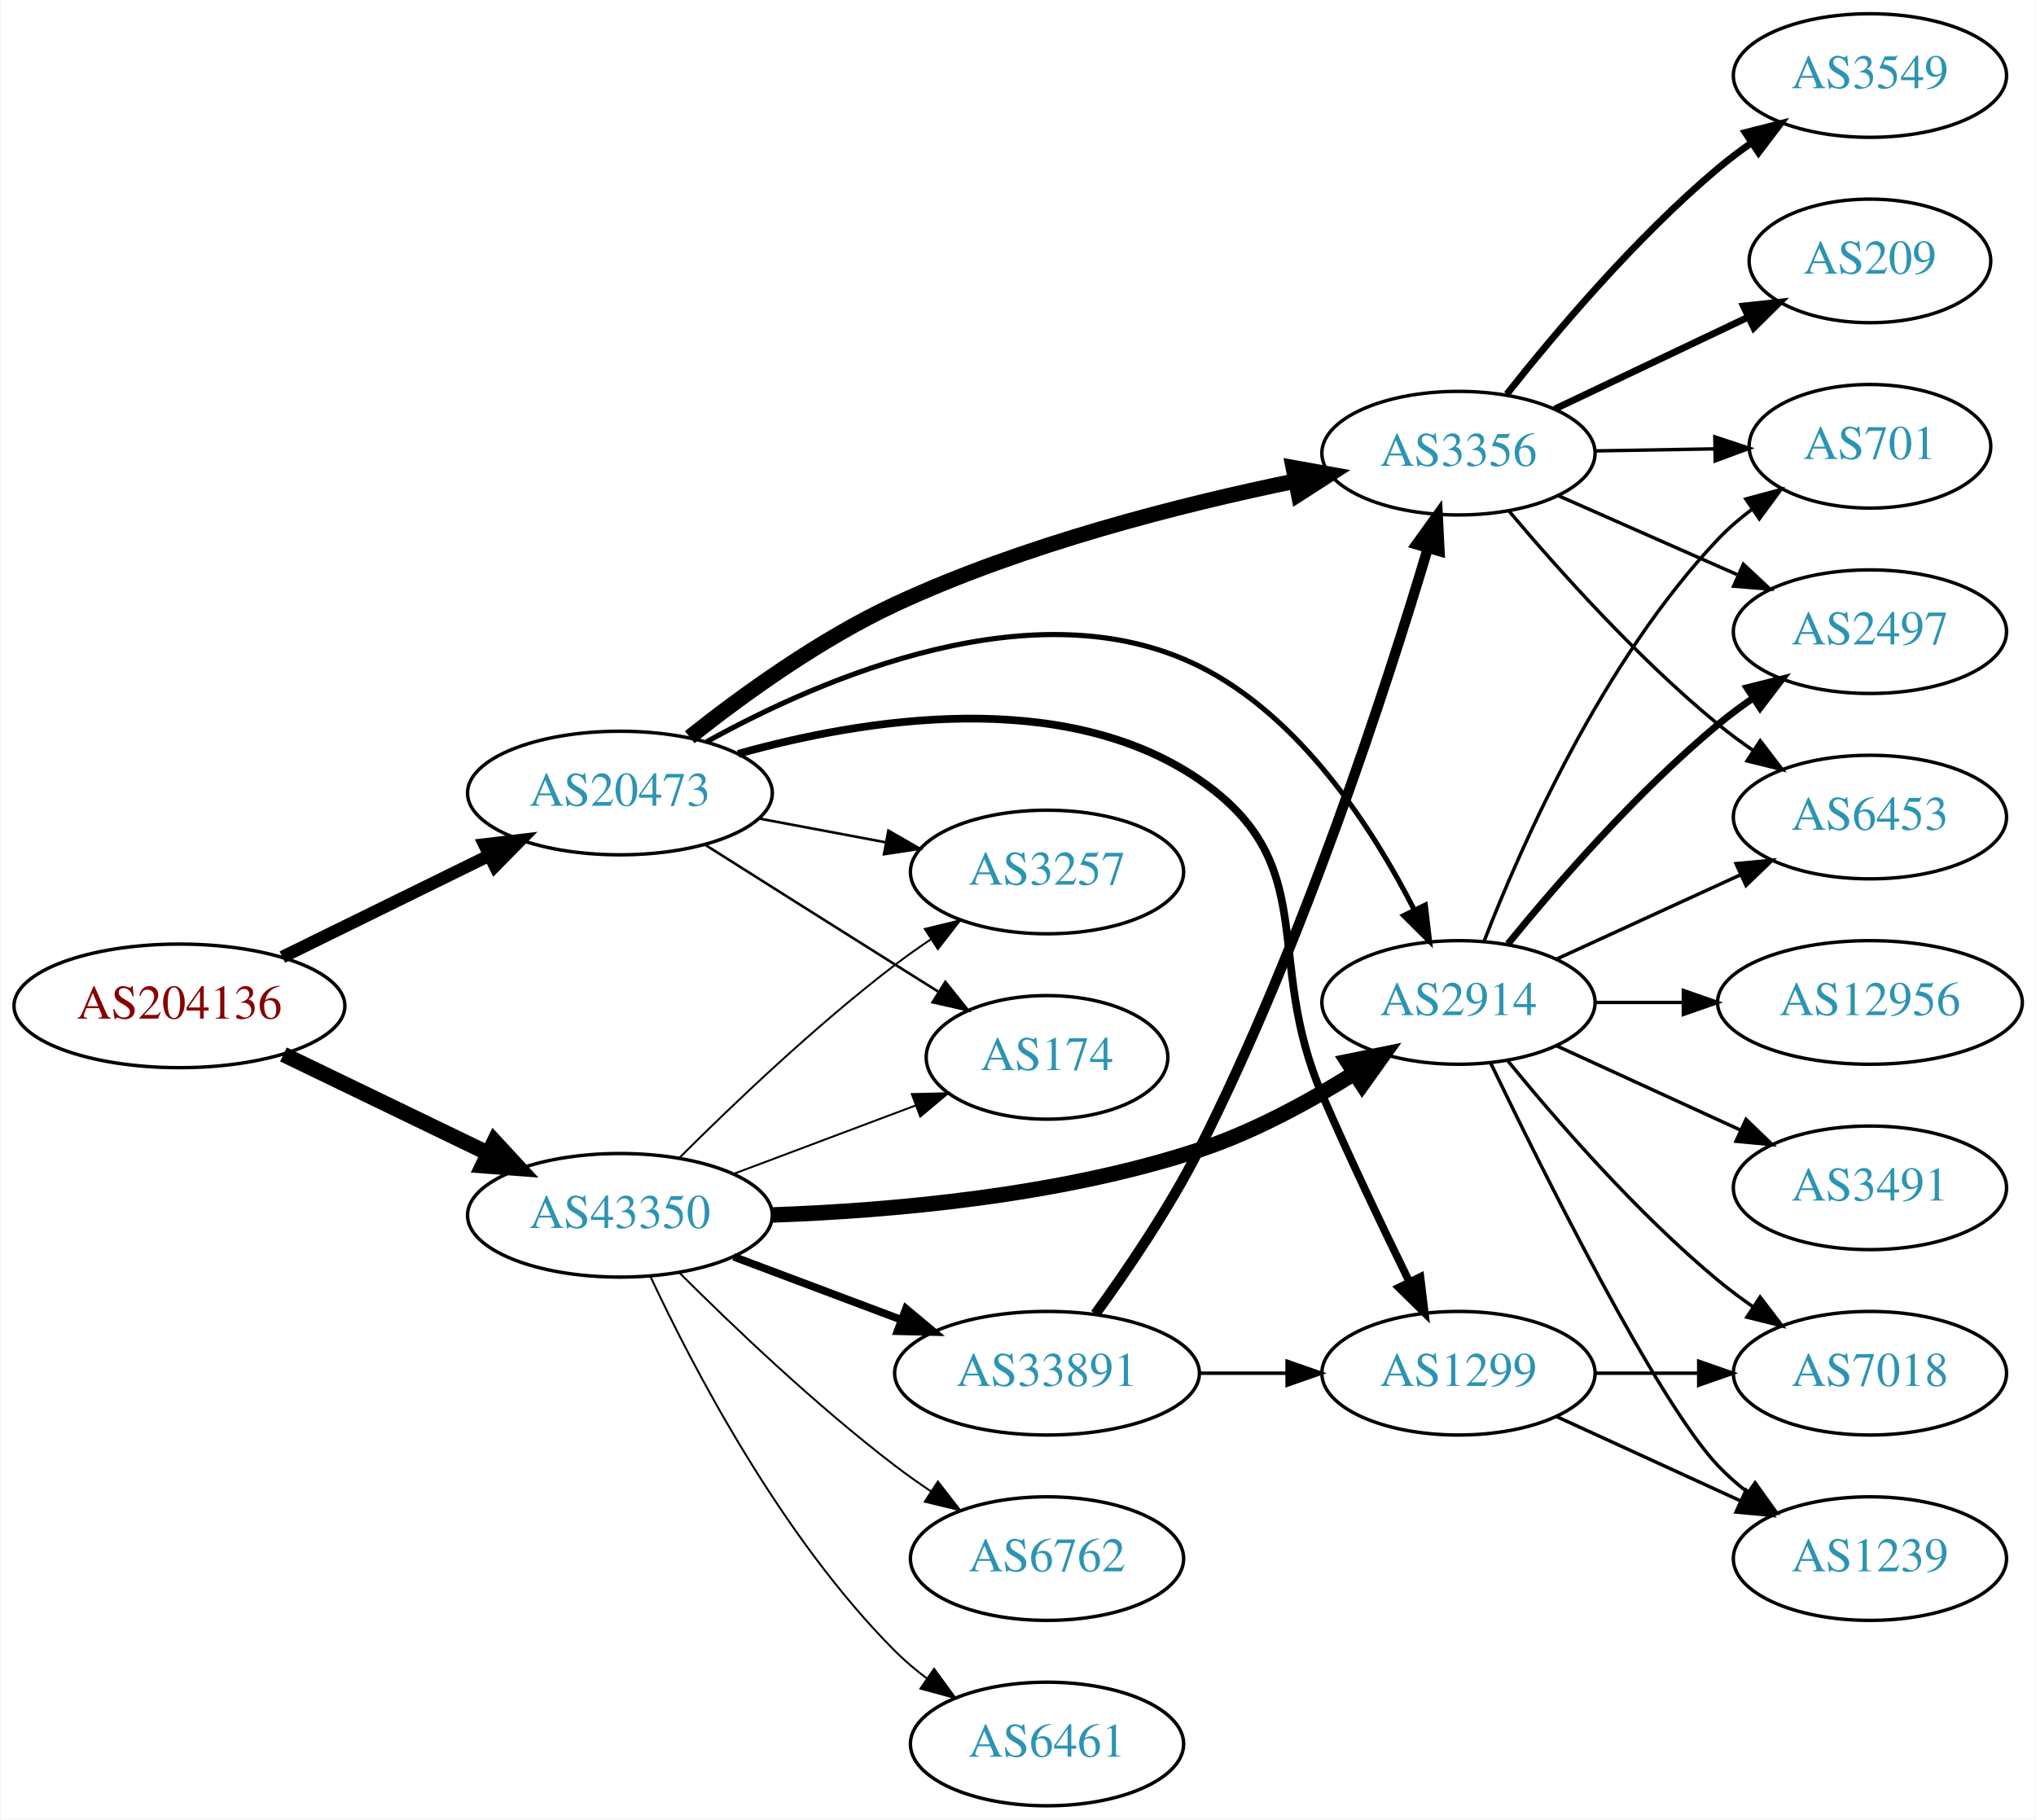
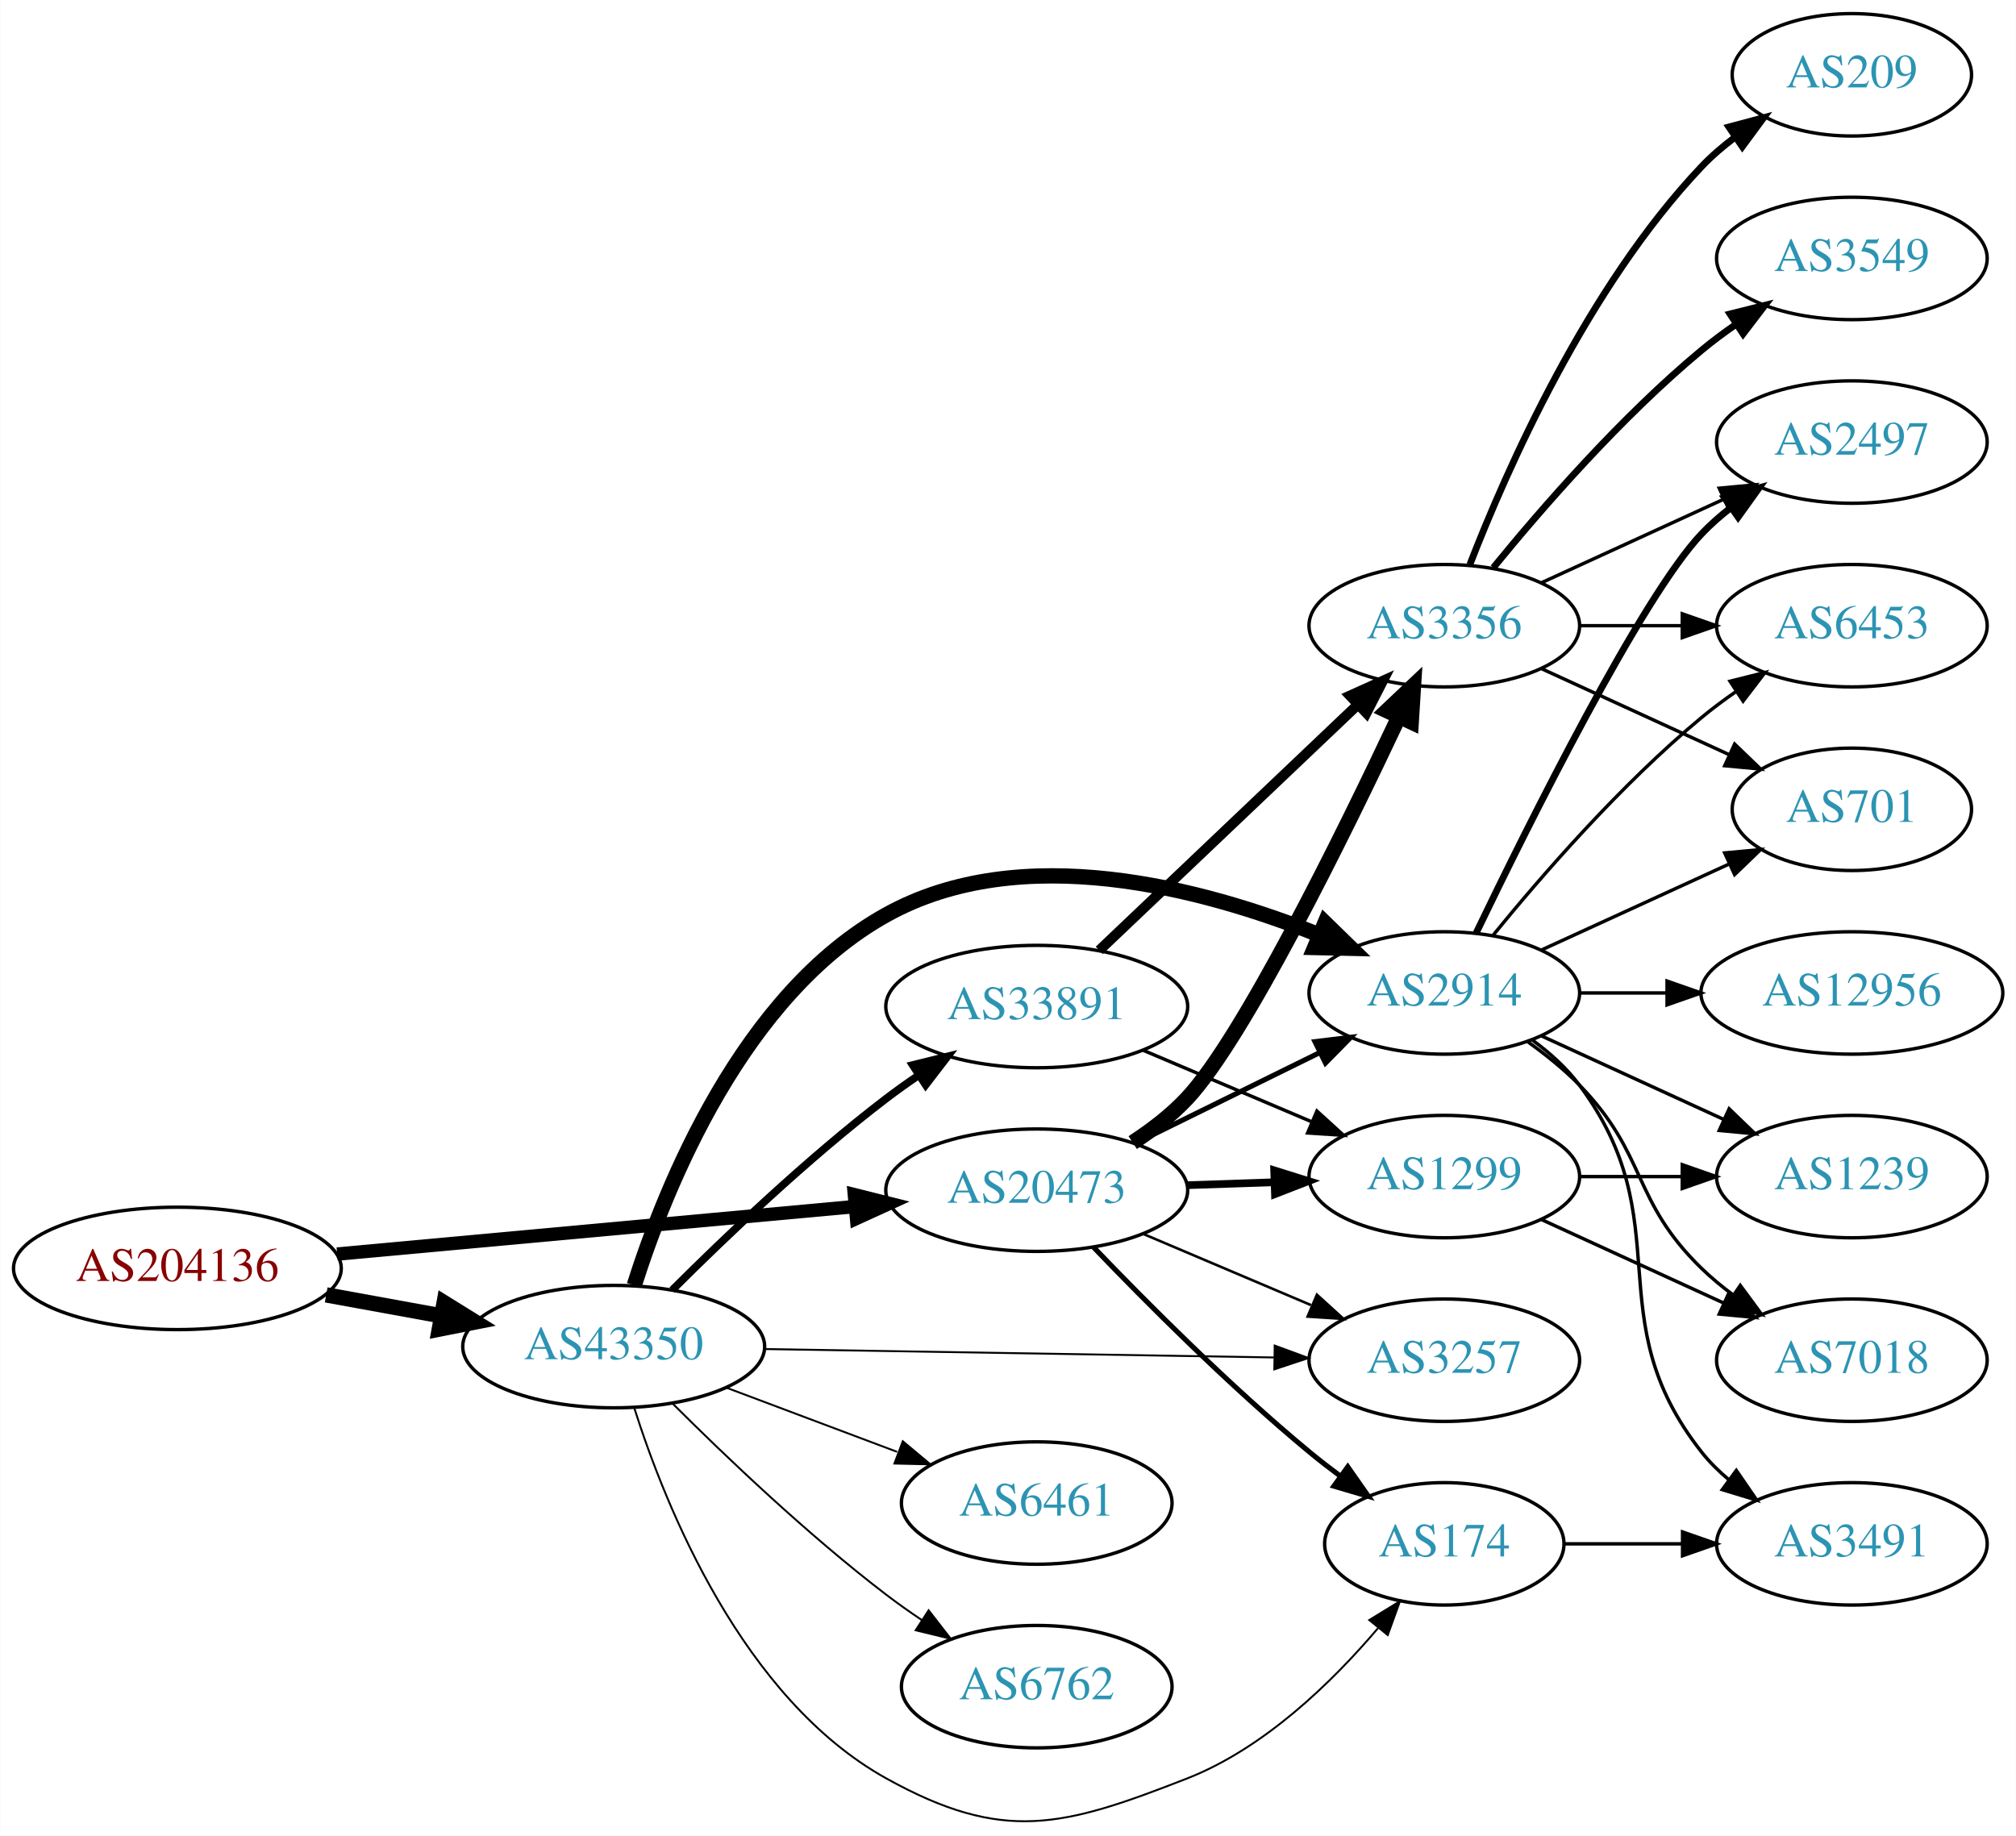
- <svg xmlns="http://www.w3.org/2000/svg" xmlns:xlink="http://www.w3.org/1999/xlink" width="593pt" height="530pt" viewBox="0.00 0.00 592.66 530.00">
-   <g id="graph0" class="graph" transform="scale(1 1) rotate(0) translate(4 526)">
-     <polygon fill="white" stroke="none" points="-4,4 -4,-526 588.661,-526 588.661,4 -4,4" />
+ <svg xmlns="http://www.w3.org/2000/svg" xmlns:xlink="http://www.w3.org/1999/xlink" width="593pt" height="540pt" viewBox="0.00 0.00 592.66 539.81">
+   <g id="graph0" class="graph" transform="scale(1 1) rotate(0) translate(4 535.814)">
+     <polygon fill="white" stroke="none" points="-4,4 -4,-535.814 588.661,-535.814 588.661,4 -4,4" />
    <g id="node1" class="node">
      <g id="a_node1">
        <a xlink:href="/asn/204136" xlink:title="AS204136 ~ SILENT-GHOST-AS [AT]">
-           <ellipse fill="#ffffff" stroke="black" cx="48.096" cy="-233" rx="48.192" ry="18" />
-           <text text-anchor="middle" x="48.096" y="-229.3" font-family="Times,serif" font-size="14.00" fill="#880000">AS204136</text>
+           <ellipse fill="#ffffff" stroke="black" cx="48.096" cy="-162.814" rx="48.192" ry="18" />
+           <text text-anchor="middle" x="48.096" y="-159.114" font-family="Times,serif" font-size="14.00" fill="#880000">AS204136</text>
        </a>
      </g>
    </g>
    <g id="node2" class="node">
      <g id="a_node2">
        <a xlink:href="/asn/20473" xlink:title="AS20473 ~ Choopa, LLC [US]">
-           <ellipse fill="#ffffff" stroke="black" cx="176.388" cy="-295" rx="44.393" ry="18" />
-           <text text-anchor="middle" x="176.388" y="-291.3" font-family="Times,serif" font-size="14.00" fill="#2c94b3">AS20473</text>
+           <ellipse fill="#ffffff" stroke="black" cx="300.78" cy="-185.814" rx="44.393" ry="18" />
+           <text text-anchor="middle" x="300.78" y="-182.114" font-family="Times,serif" font-size="14.00" fill="#2c94b3">AS20473</text>
        </a>
      </g>
    </g>
    <g id="edge1" class="edge">
-       <path fill="none" stroke="black" stroke-width="3.656" d="M78.07,-247.224C95.968,-256.011 119.109,-267.371 138.334,-276.809" />
-       <polygon fill="black" stroke="black" stroke-width="3.656" points="136.898,-280.003 147.417,-281.268 139.983,-273.72 136.898,-280.003" />
+       <path fill="none" stroke="black" stroke-width="3.938" d="M95.075,-167.032C138.087,-170.979 202.28,-176.868 247.284,-180.997" />
+       <polygon fill="black" stroke="black" stroke-width="3.938" points="247.154,-184.5 257.432,-181.929 247.793,-177.529 247.154,-184.5" />
    </g>
    <g id="node3" class="node">
      <g id="a_node3">
        <a xlink:href="/asn/43350" xlink:title="AS43350 ~ NForce Entertainment B.V. [NL]">
-           <ellipse fill="#ffffff" stroke="black" cx="176.388" cy="-172" rx="44.393" ry="18" />
-           <text text-anchor="middle" x="176.388" y="-168.3" font-family="Times,serif" font-size="14.00" fill="#2c94b3">AS43350</text>
+           <ellipse fill="#ffffff" stroke="black" cx="176.388" cy="-139.814" rx="44.393" ry="18" />
+           <text text-anchor="middle" x="176.388" y="-136.114" font-family="Times,serif" font-size="14.00" fill="#2c94b3">AS43350</text>
        </a>
      </g>
    </g>
    <g id="edge2" class="edge">
-       <path fill="none" stroke="black" stroke-width="4.5" d="M78.387,-218.852C96.171,-210.262 119.042,-199.216 138.108,-190.006" />
-       <polygon fill="black" stroke="black" stroke-width="4.5" points="139.832,-193.547 147.124,-185.652 136.407,-186.455 139.832,-193.547" />
+       <path fill="none" stroke="black" stroke-width="4.5" d="M91.852,-155.027C102.7,-153.052 114.448,-150.912 125.611,-148.879" />
+       <polygon fill="black" stroke="black" stroke-width="4.5" points="126.523,-152.715 135.656,-147.05 125.112,-144.968 126.523,-152.715" />
    </g>
    <g id="node4" class="node">
      <g id="a_node4">
-         <a xlink:href="/asn/3356" xlink:title="AS3356 ~ Level 3 Parent, LLC [US]">
-           <ellipse fill="#ffffff" stroke="black" cx="420.622" cy="-394" rx="39.794" ry="18" />
-           <text text-anchor="middle" x="420.622" y="-390.3" font-family="Times,serif" font-size="14.00" fill="#2c94b3">AS3356</text>
+         <a xlink:href="/asn/2914" xlink:title="AS2914 ~ NTT America, Inc. [US]">
+           <ellipse fill="#ffffff" stroke="black" cx="420.622" cy="-243.814" rx="39.794" ry="18" />
+           <text text-anchor="middle" x="420.622" y="-240.114" font-family="Times,serif" font-size="14.00" fill="#2c94b3">AS2914</text>
        </a>
      </g>
    </g>
    <g id="edge3" class="edge">
-       <path fill="none" stroke="black" stroke-width="4.5" d="M196.73,-311.281C212.09,-323.479 234.575,-339.765 256.584,-350 294.046,-367.422 339.669,-378.996 373.116,-385.882" />
-       <polygon fill="black" stroke="black" stroke-width="4.5" points="372.505,-389.775 383.082,-387.869 374.045,-382.052 372.505,-389.775" />
+       <path fill="none" stroke="black" stroke-width="1.5" d="M329.707,-199.559C345.901,-207.53 366.463,-217.65 383.835,-226.2" />
+       <polygon fill="black" stroke="black" stroke-width="1.5" points="382.592,-229.489 393.11,-230.765 385.683,-223.209 382.592,-229.489" />
    </g>
    <g id="node5" class="node">
      <g id="a_node5">
-         <a xlink:href="/asn/174" xlink:title="AS174 ~ Cogent Communications [US]">
-           <ellipse fill="#ffffff" stroke="black" cx="300.78" cy="-218" rx="35.194" ry="18" />
-           <text text-anchor="middle" x="300.78" y="-214.3" font-family="Times,serif" font-size="14.00" fill="#2c94b3">AS174</text>
+         <a xlink:href="/asn/3356" xlink:title="AS3356 ~ Level 3 Parent, LLC [US]">
+           <ellipse fill="#ffffff" stroke="black" cx="420.622" cy="-351.814" rx="39.794" ry="18" />
+           <text text-anchor="middle" x="420.622" y="-348.114" font-family="Times,serif" font-size="14.00" fill="#2c94b3">AS3356</text>
        </a>
      </g>
    </g>
    <g id="edge4" class="edge">
-       <path fill="none" stroke="black" stroke-width="0.75" d="M201.283,-279.875C216.988,-269.943 237.996,-256.677 256.584,-245 260.674,-242.43 264.986,-239.728 269.238,-237.066" />
-       <polygon fill="black" stroke="black" stroke-width="0.75" points="271.17,-239.986 277.793,-231.716 267.458,-234.051 271.17,-239.986" />
+       <path fill="none" stroke="black" stroke-width="4.5" d="M329.002,-199.811C334.709,-203.535 340.382,-207.907 344.976,-212.814 361.489,-230.451 390.691,-289.789 407.253,-324.978" />
+       <polygon fill="black" stroke="black" stroke-width="4.5" points="403.765,-326.817 411.567,-334.209 410.9,-323.482 403.765,-326.817" />
    </g>
    <g id="node6" class="node">
      <g id="a_node6">
        <a xlink:href="/asn/1299" xlink:title="AS1299 ~ Telia Carrier [EU]">
-           <ellipse fill="#ffffff" stroke="black" cx="420.622" cy="-126" rx="39.794" ry="18" />
-           <text text-anchor="middle" x="420.622" y="-122.3" font-family="Times,serif" font-size="14.00" fill="#2c94b3">AS1299</text>
+           <ellipse fill="#ffffff" stroke="black" cx="420.622" cy="-189.814" rx="39.794" ry="18" />
+           <text text-anchor="middle" x="420.622" y="-186.114" font-family="Times,serif" font-size="14.00" fill="#2c94b3">AS1299</text>
        </a>
      </g>
    </g>
    <g id="edge5" class="edge">
-       <path fill="none" stroke="black" stroke-width="2.25" d="M210.826,-306.419C247.158,-316.584 305.313,-326.071 344.976,-299 381.242,-274.247 363.511,-247.285 380.976,-207 388.931,-188.65 398.625,-168.338 406.313,-152.644" />
-       <polygon fill="black" stroke="black" stroke-width="2.25" points="409.525,-154.045 410.808,-143.529 403.247,-150.95 409.525,-154.045" />
+       <path fill="none" stroke="black" stroke-width="2.25" d="M344.991,-187.281C353.303,-187.563 362.066,-187.86 370.548,-188.148" />
+       <polygon fill="black" stroke="black" stroke-width="2.25" points="370.594,-191.652 380.707,-188.493 370.832,-184.656 370.594,-191.652" />
    </g>
    <g id="node7" class="node">
      <g id="a_node7">
-         <a xlink:href="/asn/2914" xlink:title="AS2914 ~ NTT America, Inc. [US]">
-           <ellipse fill="#ffffff" stroke="black" cx="420.622" cy="-234" rx="39.794" ry="18" />
-           <text text-anchor="middle" x="420.622" y="-230.3" font-family="Times,serif" font-size="14.00" fill="#2c94b3">AS2914</text>
+         <a xlink:href="/asn/174" xlink:title="AS174 ~ Cogent Communications [US]">
+           <ellipse fill="#ffffff" stroke="black" cx="420.622" cy="-81.814" rx="35.194" ry="18" />
+           <text text-anchor="middle" x="420.622" y="-78.114" font-family="Times,serif" font-size="14.00" fill="#2c94b3">AS174</text>
        </a>
      </g>
    </g>
    <g id="edge6" class="edge">
-       <path fill="none" stroke="black" stroke-width="1.5" d="M201.629,-309.926C235.344,-328.61 297.584,-355.476 344.976,-332 374.622,-317.315 395.695,-284.595 407.732,-260.998" />
-       <polygon fill="black" stroke="black" stroke-width="1.5" points="410.962,-262.358 412.191,-251.834 404.668,-259.295 410.962,-262.358" />
+       <path fill="none" stroke="black" stroke-width="1.5" d="M317.443,-169.086C332.926,-152.921 357.619,-128.114 380.976,-108.814 383.858,-106.432 386.943,-104.04 390.066,-101.718" />
+       <polygon fill="black" stroke="black" stroke-width="1.5" points="392.235,-104.47 398.308,-95.788 388.146,-98.787 392.235,-104.47" />
    </g>
    <g id="node8" class="node">
      <g id="a_node8">
        <a xlink:href="/asn/3257" xlink:title="AS3257 ~ GTT [DE]">
-           <ellipse fill="#ffffff" stroke="black" cx="300.78" cy="-272" rx="39.794" ry="18" />
-           <text text-anchor="middle" x="300.78" y="-268.3" font-family="Times,serif" font-size="14.00" fill="#2c94b3">AS3257</text>
+           <ellipse fill="#ffffff" stroke="black" cx="420.622" cy="-135.814" rx="39.794" ry="18" />
+           <text text-anchor="middle" x="420.622" y="-132.114" font-family="Times,serif" font-size="14.00" fill="#2c94b3">AS3257</text>
        </a>
      </g>
    </g>
    <g id="edge7" class="edge">
-       <path fill="none" stroke="black" stroke-width="0.75" d="M216.787,-287.596C228.579,-285.38 241.614,-282.931 253.791,-280.642" />
-       <polygon fill="black" stroke="black" stroke-width="0.75" points="254.59,-284.053 263.772,-278.767 253.297,-277.174 254.59,-284.053" />
+       <path fill="none" stroke="black" stroke-width="0.75" d="M332.127,-172.938C347.149,-166.564 365.441,-158.803 381.408,-152.028" />
+       <polygon fill="black" stroke="black" stroke-width="0.75" points="383.161,-155.086 391,-147.958 380.427,-148.642 383.161,-155.086" />
    </g>
    <g id="edge23" class="edge">
-       <path fill="none" stroke="black" stroke-width="0.562" d="M209.545,-184.086C225.767,-190.183 245.534,-197.612 262.427,-203.961" />
-       <polygon fill="black" stroke="black" stroke-width="0.562" points="261.401,-207.315 271.993,-207.556 263.863,-200.762 261.401,-207.315" />
-     </g>
-     <g id="edge22" class="edge">
-       <path fill="none" stroke="black" stroke-width="4.5" d="M220.775,-172.098C255.232,-173.312 304.226,-177.597 344.976,-191 360.79,-196.201 376.965,-205.009 390.197,-213.304" />
-       <polygon fill="black" stroke="black" stroke-width="4.5" points="388.314,-216.776 398.846,-218.914 392.599,-210.169 388.314,-216.776" />
+       <path fill="none" stroke="black" stroke-width="4.5" d="M182.434,-157.848C191.665,-186.947 214.323,-243.363 256.584,-266.814 296.223,-288.81 349.319,-274.727 383.987,-260.824" />
+       <polygon fill="black" stroke="black" stroke-width="4.5" points="385.552,-264.438 393.25,-256.938 382.505,-257.176 385.552,-264.438" />
    </g>
    <g id="edge25" class="edge">
-       <path fill="none" stroke="black" stroke-width="0.562" d="M193.583,-188.615C209.056,-204.07 233.391,-227.307 256.584,-245 259.906,-247.534 263.473,-250.053 267.082,-252.475" />
-       <polygon fill="black" stroke="black" stroke-width="0.562" points="265.186,-255.417 275.483,-257.915 268.991,-249.542 265.186,-255.417" />
+       <path fill="none" stroke="black" stroke-width="0.562" d="M182.434,-121.78C191.665,-92.681 214.323,-36.265 256.584,-12.814 290.935,6.248 308.392,1.504 344.976,-12.814 367.647,-21.687 387.561,-41.034 401.105,-56.99" />
+       <polygon fill="black" stroke="black" stroke-width="0.562" points="398.56,-59.407 407.589,-64.951 403.988,-54.987 398.56,-59.407" />
+     </g>
+     <g id="edge28" class="edge">
+       <path fill="none" stroke="black" stroke-width="0.562" d="M220.694,-139.099C262.773,-138.404 326.582,-137.35 370.526,-136.625" />
+       <polygon fill="black" stroke="black" stroke-width="0.562" points="370.75,-140.122 380.69,-136.457 370.634,-133.122 370.75,-140.122" />
    </g>
    <g id="node18" class="node">
      <g id="a_node18">
-         <a xlink:href="/asn/33891" xlink:title="AS33891 ~ CORE-BACKBONE GMBH GLOBAL NETWORK [DE]">
-           <ellipse fill="#ffffff" stroke="black" cx="300.78" cy="-126" rx="44.393" ry="18" />
-           <text text-anchor="middle" x="300.78" y="-122.3" font-family="Times,serif" font-size="14.00" fill="#2c94b3">AS33891</text>
+         <a xlink:href="/asn/6461" xlink:title="AS6461 ~ Zayo Bandwidth [US]">
+           <ellipse fill="#ffffff" stroke="black" cx="300.78" cy="-93.814" rx="39.794" ry="18" />
+           <text text-anchor="middle" x="300.78" y="-90.114" font-family="Times,serif" font-size="14.00" fill="#2c94b3">AS6461</text>
        </a>
      </g>
    </g>
    <g id="edge24" class="edge">
-       <path fill="none" stroke="black" stroke-width="2.25" d="M209.545,-159.914C224.442,-154.315 242.329,-147.592 258.234,-141.614" />
-       <polygon fill="black" stroke="black" stroke-width="2.25" points="259.708,-144.8 267.837,-138.005 257.245,-138.247 259.708,-144.8" />
+       <path fill="none" stroke="black" stroke-width="0.562" d="M209.545,-127.728C224.912,-121.952 243.459,-114.982 259.731,-108.866" />
+       <polygon fill="black" stroke="black" stroke-width="0.562" points="261.391,-111.981 269.521,-105.187 258.928,-105.428 261.391,-111.981" />
    </g>
    <g id="node19" class="node">
      <g id="a_node19">
        <a xlink:href="/asn/6762" xlink:title="AS6762 ~ TELECOM ITALIA SPARKLE S.p.A. [IT]">
-           <ellipse fill="#ffffff" stroke="black" cx="300.78" cy="-72" rx="39.794" ry="18" />
-           <text text-anchor="middle" x="300.78" y="-68.3" font-family="Times,serif" font-size="14.00" fill="#2c94b3">AS6762</text>
+           <ellipse fill="#ffffff" stroke="black" cx="300.78" cy="-39.814" rx="39.794" ry="18" />
+           <text text-anchor="middle" x="300.78" y="-36.114" font-family="Times,serif" font-size="14.00" fill="#2c94b3">AS6762</text>
        </a>
      </g>
    </g>
    <g id="edge26" class="edge">
-       <path fill="none" stroke="black" stroke-width="0.562" d="M193.583,-155.385C209.056,-139.93 233.391,-116.693 256.584,-99 259.906,-96.466 263.473,-93.947 267.082,-91.525" />
-       <polygon fill="black" stroke="black" stroke-width="0.562" points="268.991,-94.458 275.483,-86.085 265.186,-88.583 268.991,-94.458" />
+       <path fill="none" stroke="black" stroke-width="0.562" d="M193.583,-123.199C209.056,-107.744 233.391,-84.507 256.584,-66.814 259.906,-64.279 263.473,-61.761 267.082,-59.338" />
+       <polygon fill="black" stroke="black" stroke-width="0.562" points="268.991,-62.272 275.483,-53.899 265.186,-56.397 268.991,-62.272" />
    </g>
    <g id="node20" class="node">
      <g id="a_node20">
-         <a xlink:href="/asn/6461" xlink:title="AS6461 ~ Zayo Bandwidth [US]">
-           <ellipse fill="#ffffff" stroke="black" cx="300.78" cy="-18" rx="39.794" ry="18" />
-           <text text-anchor="middle" x="300.78" y="-14.3" font-family="Times,serif" font-size="14.00" fill="#2c94b3">AS6461</text>
+         <a xlink:href="/asn/33891" xlink:title="AS33891 ~ CORE-BACKBONE GMBH GLOBAL NETWORK [DE]">
+           <ellipse fill="#ffffff" stroke="black" cx="300.78" cy="-239.814" rx="44.393" ry="18" />
+           <text text-anchor="middle" x="300.78" y="-236.114" font-family="Times,serif" font-size="14.00" fill="#2c94b3">AS33891</text>
        </a>
      </g>
    </g>
    <g id="edge27" class="edge">
-       <path fill="none" stroke="black" stroke-width="0.562" d="M185.238,-154.253C197.518,-127.983 223.345,-78.274 256.584,-45 259.386,-42.194 262.533,-39.543 265.816,-37.078" />
-       <polygon fill="black" stroke="black" stroke-width="0.562" points="267.886,-39.903 274.143,-31.354 263.92,-34.135 267.886,-39.903" />
+       <path fill="none" stroke="black" stroke-width="2.25" d="M193.583,-156.429C209.056,-171.884 233.391,-195.121 256.584,-212.814 259.572,-215.094 262.759,-217.36 265.995,-219.556" />
+       <polygon fill="black" stroke="black" stroke-width="2.25" points="264.292,-222.624 274.579,-225.161 268.119,-216.763 264.292,-222.624" />
    </g>
    <g id="node9" class="node">
      <g id="a_node9">
        <a xlink:href="/asn/2497" xlink:title="AS2497 ~ Internet Initiative Japan Inc. [JP]">
-           <ellipse fill="#ffffff" stroke="black" cx="540.465" cy="-342" rx="39.794" ry="18" />
-           <text text-anchor="middle" x="540.465" y="-338.3" font-family="Times,serif" font-size="14.00" fill="#2c94b3">AS2497</text>
+           <ellipse fill="#ffffff" stroke="black" cx="540.465" cy="-405.814" rx="39.794" ry="18" />
+           <text text-anchor="middle" x="540.465" y="-402.114" font-family="Times,serif" font-size="14.00" fill="#2c94b3">AS2497</text>
        </a>
      </g>
    </g>
    <g id="edge8" class="edge">
-       <path fill="none" stroke="black" d="M449.549,-381.677C465.139,-374.798 484.775,-366.133 501.717,-358.657" />
-       <polygon fill="black" stroke="black" points="503.594,-361.654 511.33,-354.415 500.768,-355.25 503.594,-361.654" />
+       <path fill="none" stroke="black" stroke-width="2" d="M429.969,-261.409C445.437,-293.546 478.582,-360.154 496.269,-378.814 498.854,-381.542 501.772,-384.108 504.84,-386.491" />
+       <polygon fill="black" stroke="black" stroke-width="2" points="502.994,-389.472 513.189,-392.357 507.019,-383.744 502.994,-389.472" />
    </g>
    <g id="node10" class="node">
      <g id="a_node10">
-         <a xlink:href="/asn/3549" xlink:title="AS3549 ~ Level 3 Parent, LLC [US]">
-           <ellipse fill="#ffffff" stroke="black" cx="540.465" cy="-504" rx="39.794" ry="18" />
-           <text text-anchor="middle" x="540.465" y="-500.3" font-family="Times,serif" font-size="14.00" fill="#2c94b3">AS3549</text>
+         <a xlink:href="/asn/6453" xlink:title="AS6453 ~ TATA COMMUNICATIONS (AMERICA) INC [US]">
+           <ellipse fill="#ffffff" stroke="black" cx="540.465" cy="-351.814" rx="39.794" ry="18" />
+           <text text-anchor="middle" x="540.465" y="-348.114" font-family="Times,serif" font-size="14.00" fill="#2c94b3">AS6453</text>
        </a>
      </g>
    </g>
    <g id="edge9" class="edge">
-       <path fill="none" stroke="black" stroke-width="2" d="M434.699,-411.188C448.72,-428.936 472.225,-456.811 496.269,-477 499.306,-479.55 502.604,-482.036 505.98,-484.4" />
-       <polygon fill="black" stroke="black" stroke-width="2" points="504.154,-487.389 514.422,-489.999 508.023,-481.555 504.154,-487.389" />
+       <path fill="none" stroke="black" d="M435.041,-260.879C449.156,-278.189 472.571,-305.158 496.269,-324.814 499.485,-327.482 502.986,-330.084 506.556,-332.555" />
+       <polygon fill="black" stroke="black" points="504.634,-335.48 514.912,-338.05 508.48,-329.631 504.634,-335.48" />
    </g>
    <g id="node11" class="node">
      <g id="a_node11">
-         <a xlink:href="/asn/6453" xlink:title="AS6453 ~ TATA COMMUNICATIONS (AMERICA) INC [US]">
-           <ellipse fill="#ffffff" stroke="black" cx="540.465" cy="-288" rx="39.794" ry="18" />
-           <text text-anchor="middle" x="540.465" y="-284.3" font-family="Times,serif" font-size="14.00" fill="#2c94b3">AS6453</text>
+         <a xlink:href="/asn/7018" xlink:title="AS7018 ~ AT&amp;T Services, Inc. [US]">
+           <ellipse fill="#ffffff" stroke="black" cx="540.465" cy="-135.814" rx="39.794" ry="18" />
+           <text text-anchor="middle" x="540.465" y="-132.114" font-family="Times,serif" font-size="14.00" fill="#2c94b3">AS7018</text>
        </a>
      </g>
    </g>
    <g id="edge10" class="edge">
-       <path fill="none" stroke="black" d="M435.387,-377.074C449.591,-360.206 472.911,-334.129 496.269,-315 499.502,-312.352 503.013,-309.762 506.589,-307.299" />
-       <polygon fill="black" stroke="black" points="508.511,-310.224 514.952,-301.813 504.671,-304.371 508.511,-310.224" />
+       <path fill="none" stroke="black" d="M445.216,-229.424C450.472,-225.666 455.804,-221.377 460.269,-216.814 480.441,-196.197 475.575,-182.908 496.269,-162.814 499.114,-160.051 502.288,-157.428 505.588,-154.98" />
+       <polygon fill="black" stroke="black" points="507.653,-157.807 513.936,-149.276 503.704,-152.028 507.653,-157.807" />
    </g>
    <g id="node12" class="node">
      <g id="a_node12">
-         <a xlink:href="/asn/209" xlink:title="AS209 ~ CenturyLink Communications, LLC [US]">
-           <ellipse fill="#ffffff" stroke="black" cx="540.465" cy="-450" rx="35.194" ry="18" />
-           <text text-anchor="middle" x="540.465" y="-446.3" font-family="Times,serif" font-size="14.00" fill="#2c94b3">AS209</text>
+         <a xlink:href="/asn/3491" xlink:title="AS3491 ~ PCCW Global, Inc. [US]">
+           <ellipse fill="#ffffff" stroke="black" cx="540.465" cy="-81.814" rx="39.794" ry="18" />
+           <text text-anchor="middle" x="540.465" y="-78.114" font-family="Times,serif" font-size="14.00" fill="#2c94b3">AS3491</text>
        </a>
      </g>
    </g>
    <g id="edge11" class="edge">
-       <path fill="none" stroke="black" stroke-width="2" d="M448.658,-406.848C465.285,-414.749 486.759,-424.954 504.65,-433.456" />
-       <polygon fill="black" stroke="black" stroke-width="2" points="503.633,-436.848 514.168,-437.979 506.638,-430.525 503.633,-436.848" />
+       <path fill="none" stroke="black" d="M446.553,-229.932C451.629,-226.203 456.547,-221.798 460.269,-216.814 490.54,-176.272 464.97,-148.568 496.269,-108.814 498.594,-105.861 501.337,-103.144 504.296,-100.666" />
+       <polygon fill="black" stroke="black" points="506.489,-103.399 512.493,-94.669 502.356,-97.749 506.489,-103.399" />
    </g>
    <g id="node13" class="node">
      <g id="a_node13">
-         <a xlink:href="/asn/701" xlink:title="AS701 ~ UUNET [US]">
-           <ellipse fill="#ffffff" stroke="black" cx="540.465" cy="-396" rx="35.194" ry="18" />
-           <text text-anchor="middle" x="540.465" y="-392.3" font-family="Times,serif" font-size="14.00" fill="#2c94b3">AS701</text>
+         <a xlink:href="/asn/1239" xlink:title="AS1239 ~ Sprint [US]">
+           <ellipse fill="#ffffff" stroke="black" cx="540.465" cy="-189.814" rx="39.794" ry="18" />
+           <text text-anchor="middle" x="540.465" y="-186.114" font-family="Times,serif" font-size="14.00" fill="#2c94b3">AS1239</text>
        </a>
      </g>
    </g>
    <g id="edge12" class="edge">
-       <path fill="none" stroke="black" d="M460.535,-394.66C471.622,-394.849 483.781,-395.055 495.164,-395.248" />
-       <polygon fill="black" stroke="black" points="495.287,-398.751 505.345,-395.421 495.406,-391.752 495.287,-398.751" />
-     </g>
-     <g id="node16" class="node">
-       <g id="a_node16">
-         <a xlink:href="/asn/7018" xlink:title="AS7018 ~ AT&amp;T Services, Inc. [US]">
-           <ellipse fill="#ffffff" stroke="black" cx="540.465" cy="-126" rx="39.794" ry="18" />
-           <text text-anchor="middle" x="540.465" y="-122.3" font-family="Times,serif" font-size="14.00" fill="#2c94b3">AS7018</text>
-         </a>
-       </g>
-     </g>
-     <g id="edge20" class="edge">
-       <path fill="none" stroke="black" d="M460.535,-126C470.088,-126 480.438,-126 490.401,-126" />
-       <polygon fill="black" stroke="black" points="490.593,-129.5 500.593,-126 490.593,-122.5 490.593,-129.5" />
-     </g>
-     <g id="node17" class="node">
-       <g id="a_node17">
-         <a xlink:href="/asn/1239" xlink:title="AS1239 ~ Sprint [US]">
-           <ellipse fill="#ffffff" stroke="black" cx="540.465" cy="-72" rx="39.794" ry="18" />
-           <text text-anchor="middle" x="540.465" y="-68.3" font-family="Times,serif" font-size="14.00" fill="#2c94b3">AS1239</text>
-         </a>
-       </g>
-     </g>
-     <g id="edge21" class="edge">
-       <path fill="none" stroke="black" d="M449.251,-113.339C465.208,-106.027 485.479,-96.739 502.761,-88.819" />
-       <polygon fill="black" stroke="black" points="504.376,-91.929 512.009,-84.581 501.46,-85.565 504.376,-91.929" />
-     </g>
-     <g id="edge13" class="edge">
-       <path fill="none" stroke="black" stroke-width="2" d="M435.041,-251.065C449.156,-268.375 472.571,-295.345 496.269,-315 499.485,-317.668 502.986,-320.27 506.556,-322.741" />
-       <polygon fill="black" stroke="black" stroke-width="2" points="504.634,-325.666 514.912,-328.236 508.48,-319.817 504.634,-325.666" />
-     </g>
-     <g id="edge19" class="edge">
-       <path fill="none" stroke="black" d="M449.251,-246.661C465.208,-253.973 485.479,-263.261 502.761,-271.181" />
-       <polygon fill="black" stroke="black" points="501.46,-274.435 512.009,-275.419 504.376,-268.071 501.46,-274.435" />
-     </g>
-     <g id="edge18" class="edge">
-       <path fill="none" stroke="black" d="M428.145,-251.994C438.896,-279.728 462.553,-333.429 496.269,-369 499.212,-372.105 502.585,-375.001 506.121,-377.655" />
-       <polygon fill="black" stroke="black" points="504.306,-380.654 514.54,-383.397 508.25,-374.871 504.306,-380.654" />
+       <path fill="none" stroke="black" d="M449.251,-231.153C465.208,-223.841 485.479,-214.552 502.761,-206.633" />
+       <polygon fill="black" stroke="black" points="504.376,-209.743 512.009,-202.395 501.46,-203.379 504.376,-209.743" />
    </g>
    <g id="node14" class="node">
      <g id="a_node14">
        <a xlink:href="/asn/12956" xlink:title="AS12956 ~ TELXIUS [ES]">
-           <ellipse fill="#ffffff" stroke="black" cx="540.465" cy="-234" rx="44.393" ry="18" />
-           <text text-anchor="middle" x="540.465" y="-230.3" font-family="Times,serif" font-size="14.00" fill="#2c94b3">AS12956</text>
-         </a>
-       </g>
-     </g>
-     <g id="edge14" class="edge">
-       <path fill="none" stroke="black" d="M460.535,-234C468.637,-234 477.313,-234 485.839,-234" />
-       <polygon fill="black" stroke="black" points="486.117,-237.5 496.117,-234 486.117,-230.5 486.117,-237.5" />
+           <ellipse fill="#ffffff" stroke="black" cx="540.465" cy="-243.814" rx="44.393" ry="18" />
+           <text text-anchor="middle" x="540.465" y="-240.114" font-family="Times,serif" font-size="14.00" fill="#2c94b3">AS12956</text>
+         </a>
+       </g>
+     </g>
+     <g id="edge13" class="edge">
+       <path fill="none" stroke="black" d="M460.535,-243.814C468.637,-243.814 477.313,-243.814 485.839,-243.814" />
+       <polygon fill="black" stroke="black" points="486.117,-247.314 496.117,-243.814 486.117,-240.314 486.117,-247.314" />
    </g>
    <g id="node15" class="node">
      <g id="a_node15">
-         <a xlink:href="/asn/3491" xlink:title="AS3491 ~ PCCW Global, Inc. [US]">
-           <ellipse fill="#ffffff" stroke="black" cx="540.465" cy="-180" rx="39.794" ry="18" />
-           <text text-anchor="middle" x="540.465" y="-176.3" font-family="Times,serif" font-size="14.00" fill="#2c94b3">AS3491</text>
-         </a>
-       </g>
+         <a xlink:href="/asn/701" xlink:title="AS701 ~ UUNET [US]">
+           <ellipse fill="#ffffff" stroke="black" cx="540.465" cy="-297.814" rx="35.194" ry="18" />
+           <text text-anchor="middle" x="540.465" y="-294.114" font-family="Times,serif" font-size="14.00" fill="#2c94b3">AS701</text>
+         </a>
+       </g>
+     </g>
+     <g id="edge14" class="edge">
+       <path fill="none" stroke="black" d="M449.251,-256.475C465.667,-263.997 486.649,-273.612 504.246,-281.675" />
+       <polygon fill="black" stroke="black" points="503.074,-284.988 513.623,-285.972 505.99,-278.625 503.074,-284.988" />
    </g>
    <g id="edge15" class="edge">
-       <path fill="none" stroke="black" d="M449.251,-221.339C465.208,-214.027 485.479,-204.739 502.761,-196.819" />
-       <polygon fill="black" stroke="black" points="504.376,-199.929 512.009,-192.581 501.46,-193.565 504.376,-199.929" />
+       <path fill="none" stroke="black" d="M449.251,-364.475C465.208,-371.787 485.479,-381.075 502.761,-388.995" />
+       <polygon fill="black" stroke="black" points="501.46,-392.249 512.009,-393.233 504.376,-385.885 501.46,-392.249" />
+     </g>
+     <g id="edge19" class="edge">
+       <path fill="none" stroke="black" d="M460.535,-351.814C470.088,-351.814 480.438,-351.814 490.401,-351.814" />
+       <polygon fill="black" stroke="black" points="490.593,-355.314 500.593,-351.814 490.593,-348.314 490.593,-355.314" />
+     </g>
+     <g id="edge17" class="edge">
+       <path fill="none" stroke="black" d="M449.251,-339.153C465.667,-331.631 486.649,-322.016 504.246,-313.953" />
+       <polygon fill="black" stroke="black" points="505.99,-317.003 513.623,-309.656 503.074,-310.64 505.99,-317.003" />
+     </g>
+     <g id="node16" class="node">
+       <g id="a_node16">
+         <a xlink:href="/asn/3549" xlink:title="AS3549 ~ Level 3 Parent, LLC [US]">
+           <ellipse fill="#ffffff" stroke="black" cx="540.465" cy="-459.814" rx="39.794" ry="18" />
+           <text text-anchor="middle" x="540.465" y="-456.114" font-family="Times,serif" font-size="14.00" fill="#2c94b3">AS3549</text>
+         </a>
+       </g>
    </g>
    <g id="edge16" class="edge">
-       <path fill="none" stroke="black" d="M435.041,-216.935C449.156,-199.625 472.571,-172.655 496.269,-153 499.485,-150.332 502.986,-147.73 506.556,-145.259" />
-       <polygon fill="black" stroke="black" points="508.48,-148.183 514.912,-139.764 504.634,-142.334 508.48,-148.183" />
-     </g>
-     <g id="edge17" class="edge">
-       <path fill="none" stroke="black" d="M429.969,-216.405C445.437,-184.268 478.582,-117.66 496.269,-99 498.854,-96.272 501.772,-93.706 504.84,-91.323" />
-       <polygon fill="black" stroke="black" points="507.019,-94.07 513.189,-85.457 502.994,-88.342 507.019,-94.07" />
-     </g>
-     <g id="edge28" class="edge">
-       <path fill="none" stroke="black" stroke-width="3" d="M314.866,-143.251C324.107,-155.974 336.333,-173.962 344.976,-191 375.384,-250.945 399.764,-326.311 411.679,-366.224" />
-       <polygon fill="black" stroke="black" stroke-width="3" points="408.387,-367.435 414.57,-376.038 415.102,-365.457 408.387,-367.435" />
+       <path fill="none" stroke="black" stroke-width="2" d="M435.041,-368.879C449.156,-386.189 472.571,-413.158 496.269,-432.814 499.485,-435.482 502.986,-438.084 506.556,-440.555" />
+       <polygon fill="black" stroke="black" stroke-width="2" points="504.634,-443.48 514.912,-446.05 508.48,-437.631 504.634,-443.48" />
+     </g>
+     <g id="node17" class="node">
+       <g id="a_node17">
+         <a xlink:href="/asn/209" xlink:title="AS209 ~ CenturyLink Communications, LLC [US]">
+           <ellipse fill="#ffffff" stroke="black" cx="540.465" cy="-513.814" rx="35.194" ry="18" />
+           <text text-anchor="middle" x="540.465" y="-510.114" font-family="Times,serif" font-size="14.00" fill="#2c94b3">AS209</text>
+         </a>
+       </g>
+     </g>
+     <g id="edge18" class="edge">
+       <path fill="none" stroke="black" stroke-width="2" d="M428.145,-369.808C438.896,-397.542 462.553,-451.243 496.269,-486.814 499.212,-489.919 502.585,-492.815 506.121,-495.469" />
+       <polygon fill="black" stroke="black" stroke-width="2" points="504.306,-498.468 514.54,-501.211 508.25,-492.685 504.306,-498.468" />
+     </g>
+     <g id="edge20" class="edge">
+       <path fill="none" stroke="black" d="M449.251,-177.153C465.208,-169.841 485.479,-160.552 502.761,-152.633" />
+       <polygon fill="black" stroke="black" points="504.376,-155.743 512.009,-148.395 501.46,-149.379 504.376,-155.743" />
+     </g>
+     <g id="edge21" class="edge">
+       <path fill="none" stroke="black" d="M460.535,-189.814C470.088,-189.814 480.438,-189.814 490.401,-189.814" />
+       <polygon fill="black" stroke="black" points="490.593,-193.314 500.593,-189.814 490.593,-186.314 490.593,-193.314" />
+     </g>
+     <g id="edge22" class="edge">
+       <path fill="none" stroke="black" d="M456.024,-81.814C466.848,-81.814 479.016,-81.814 490.642,-81.814" />
+       <polygon fill="black" stroke="black" points="490.673,-85.314 500.673,-81.814 490.673,-78.314 490.673,-85.314" />
+     </g>
+     <g id="edge30" class="edge">
+       <path fill="none" stroke="black" stroke-width="3" d="M319.168,-256.34C339.3,-275.474 372.595,-307.118 395.29,-328.688" />
+       <polygon fill="black" stroke="black" stroke-width="3" points="392.886,-331.232 402.546,-335.584 397.709,-326.158 392.886,-331.232" />
    </g>
    <g id="edge29" class="edge">
-       <path fill="none" stroke="black" d="M344.991,-126C353.303,-126 362.066,-126 370.548,-126" />
-       <polygon fill="black" stroke="black" points="370.707,-129.5 380.707,-126 370.707,-122.5 370.707,-129.5" />
+       <path fill="none" stroke="black" d="M332.127,-226.938C347.149,-220.564 365.441,-212.803 381.408,-206.028" />
+       <polygon fill="black" stroke="black" points="383.161,-209.086 391,-201.958 380.427,-202.642 383.161,-209.086" />
    </g>
  </g>
</svg>
